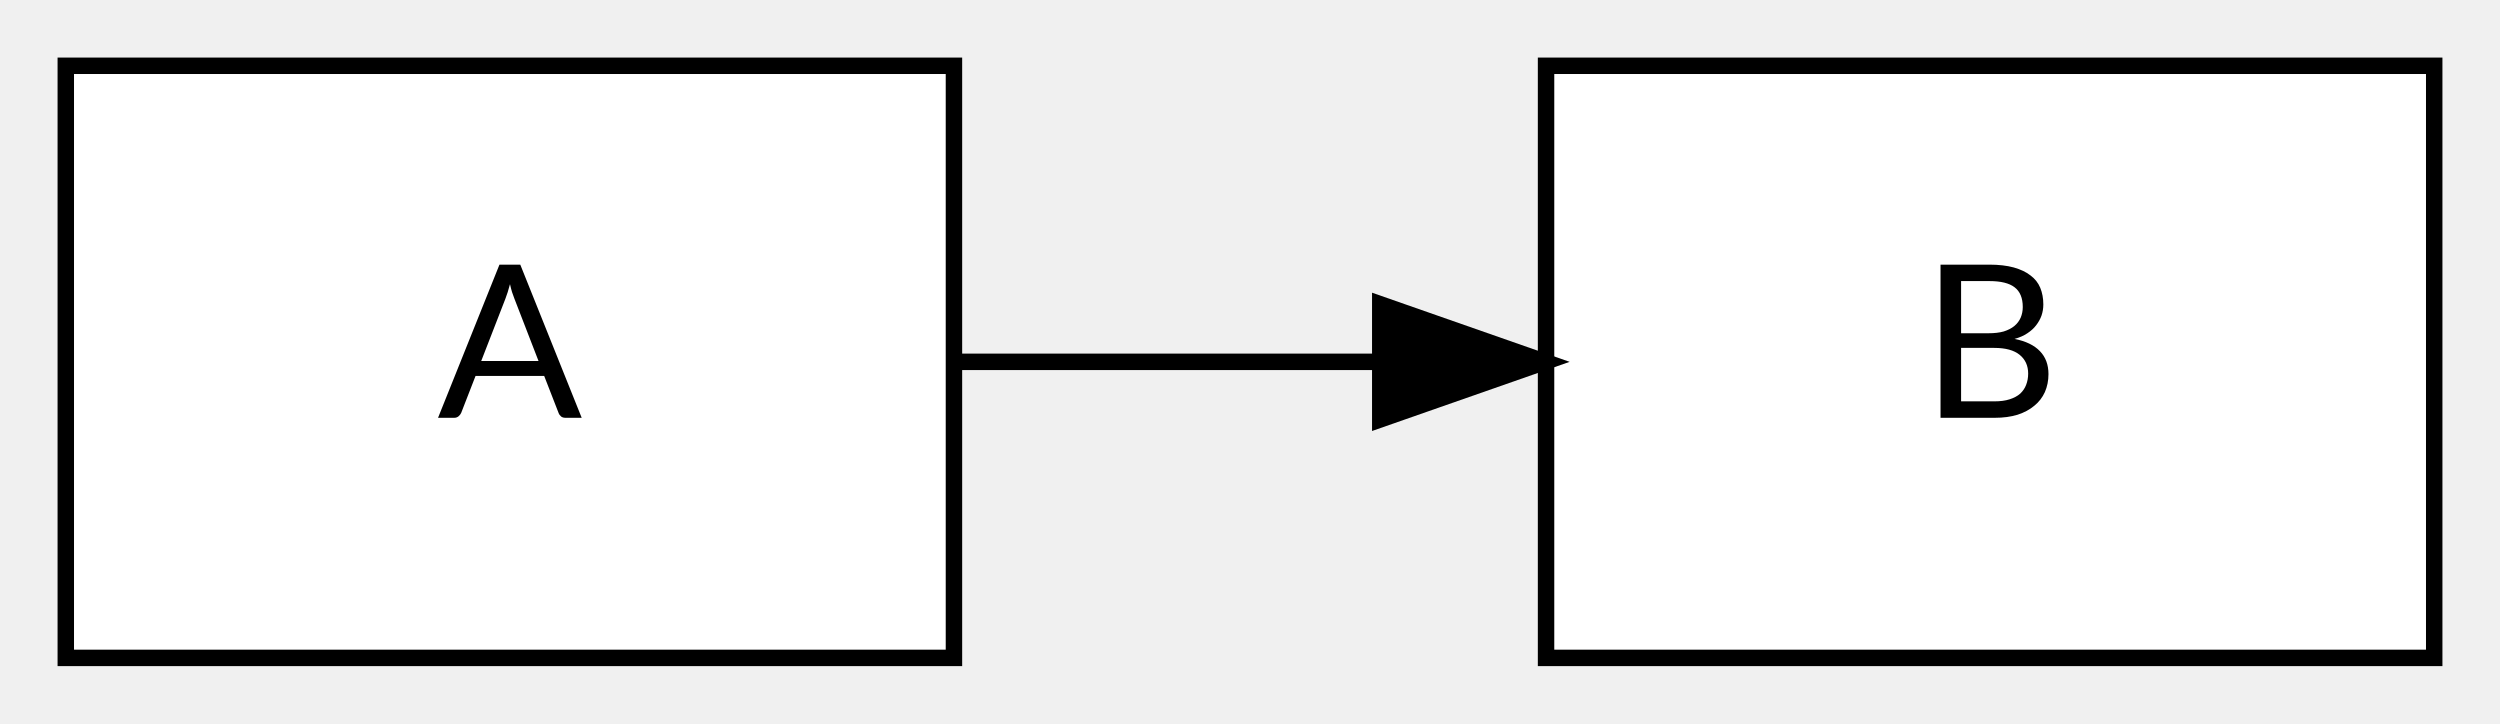
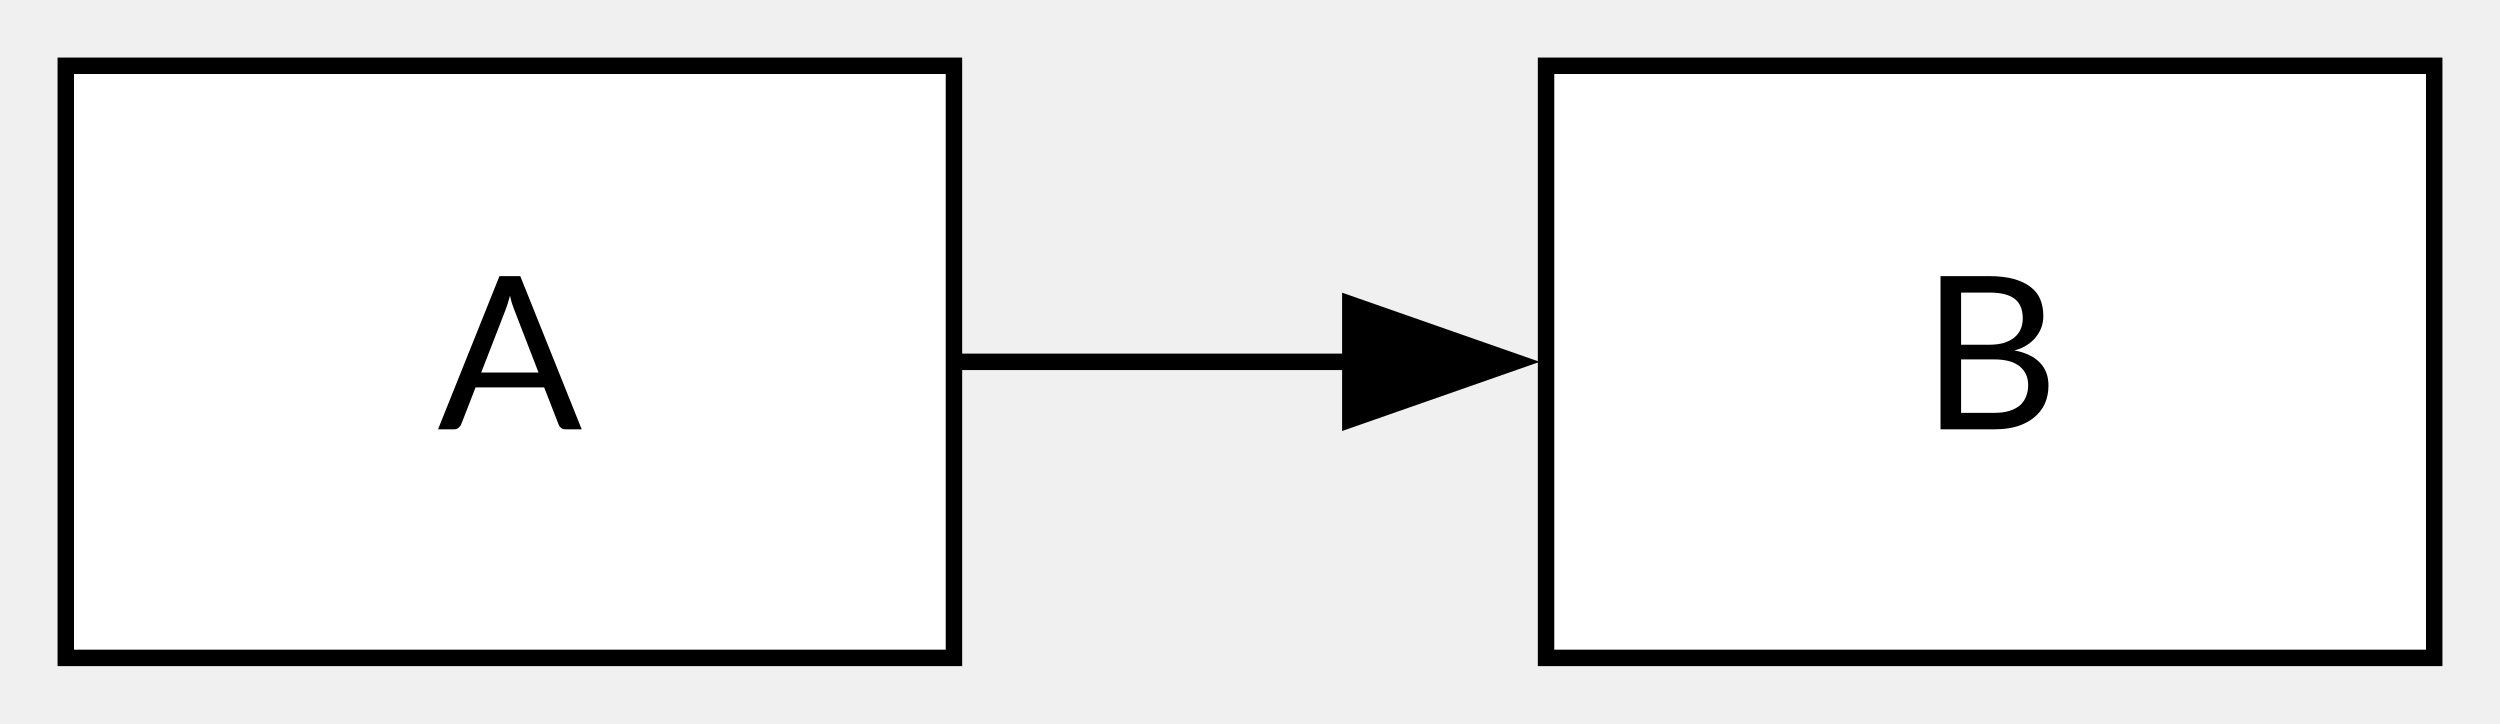
<svg xmlns="http://www.w3.org/2000/svg" width="152pt" height="44pt" viewBox="0.00 0.00 152.00 44.00">
  <g id="graph0" class="graph" transform="scale(1 1) rotate(0) translate(4 40)">
    <g id="node1" class="node">
      <polygon fill="white" stroke="black" points="54,-36 0,-36 0,0 54,0 54,-36" />
-       <text text-anchor="middle" x="27" y="-14.6" font-family="Lato" font-size="13.00">A</text>
+       <text xml:space="preserve" text-anchor="middle" x="27" y="-13.9" font-family="Lato" font-size="13.00">A</text>
    </g>
    <g id="node2" class="node">
      <polygon fill="white" stroke="black" points="144,-36 90,-36 90,0 144,0 144,-36" />
-       <text text-anchor="middle" x="117" y="-14.6" font-family="Lato" font-size="13.00">B</text>
+       <text xml:space="preserve" text-anchor="middle" x="117" y="-13.9" font-family="Lato" font-size="13.00">B</text>
    </g>
    <g id="edge1" class="edge">
-       <path fill="none" stroke="black" d="M54.4,-18C62.39,-18 71.31,-18 79.82,-18" />
-       <polygon fill="black" stroke="black" points="79.92,-21.5 89.92,-18 79.92,-14.5 79.92,-21.5" />
+       <path fill="none" stroke="black" d="M54.4,-18C61.89,-18 70.18,-18 78.2,-18" />
+       <polygon fill="black" stroke="black" points="78.1,-21.5 88.1,-18 78.1,-14.5 78.1,-21.5" />
    </g>
  </g>
</svg>
